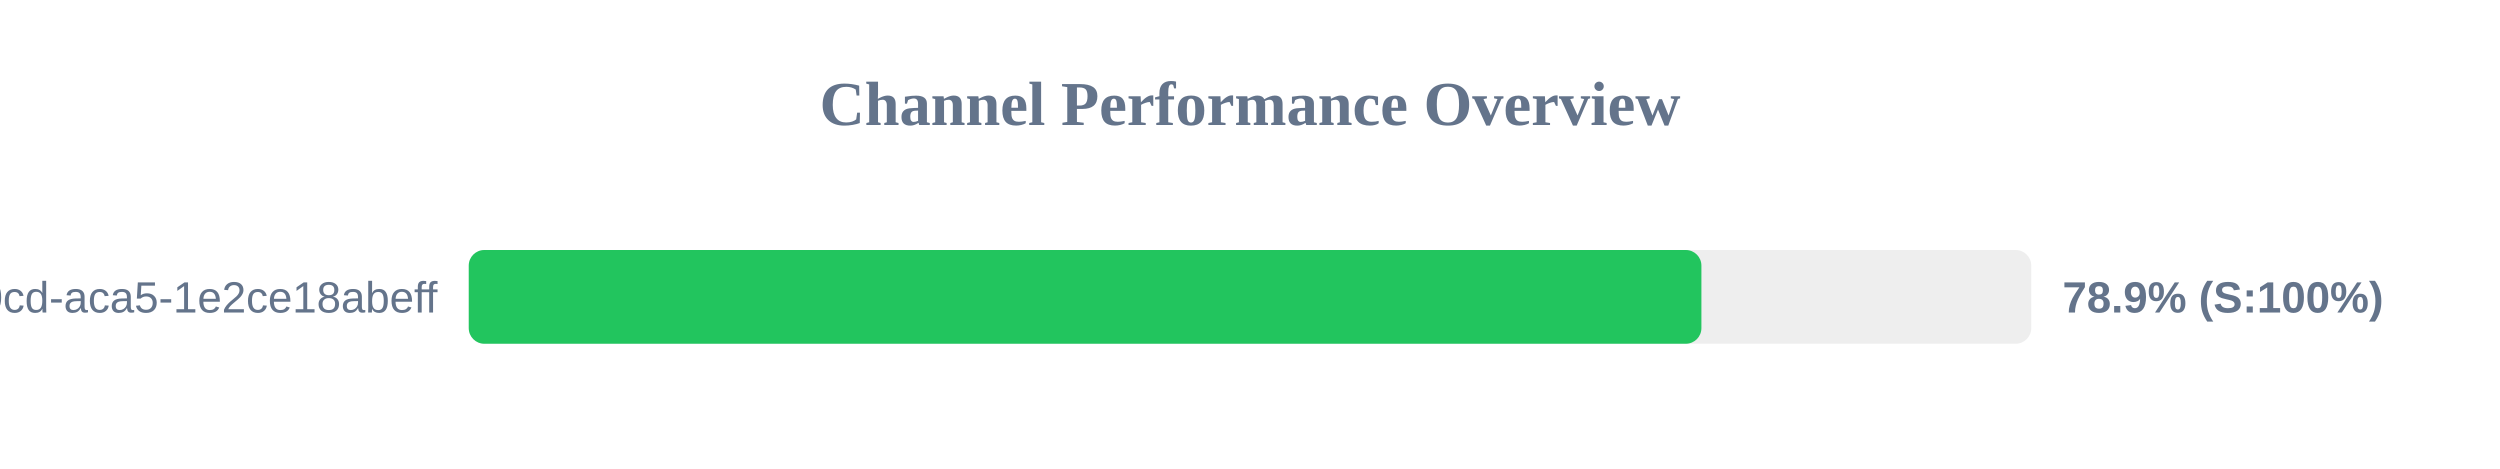
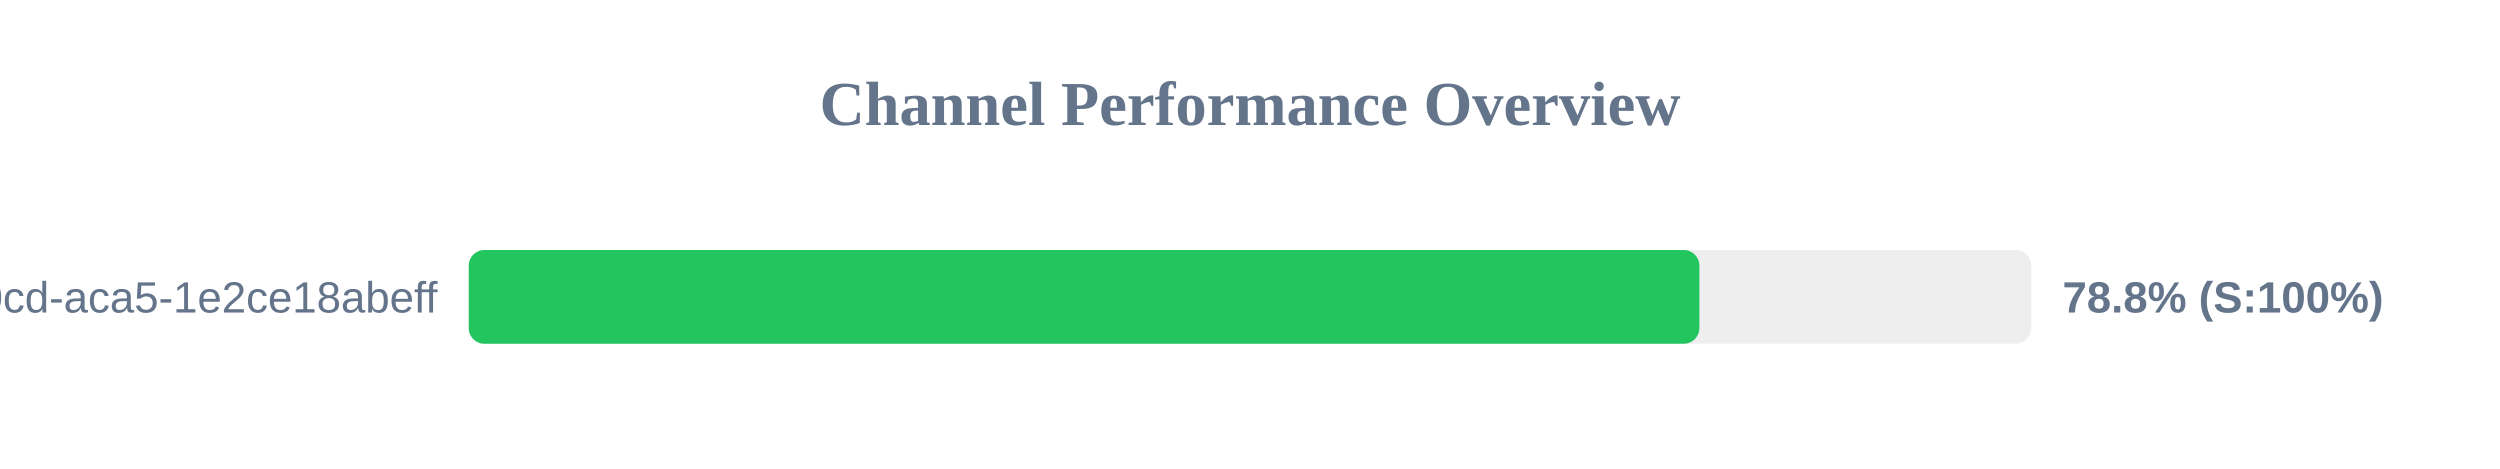
<svg xmlns="http://www.w3.org/2000/svg" width="800" height="150" version="1.1">
  <style>
        .row { font: 14px Arial; fill: #64748b; }
        .score { font: bold 14px Arial; fill: #64748b; }
    </style>
  <text x="400" y="40" text-anchor="middle" font-size="20px" font-weight="bold" fill="#64748b">Channel Performance Overview</text>
  <rect x="150" y="80" width="500" height="30" fill="#eee" rx="5" />
-   <rect x="150" y="80" width="394.45" height="30" fill="#22c55e" rx="5" />
+   <rect x="150" y="80" width="393.8" height="30" fill="#22c55e" rx="5" />
  <text x="140" y="100" text-anchor="end" class="row">?uuid=ebbeef45-0fd8-40cd-aca5-1e2ce18abeff</text>
-   <text x="660" y="100" text-anchor="start" class="score">78.9% (S:100%)</text>
+   <text x="660" y="100" text-anchor="start" class="score">78.8% (S:100%)</text>
</svg>
